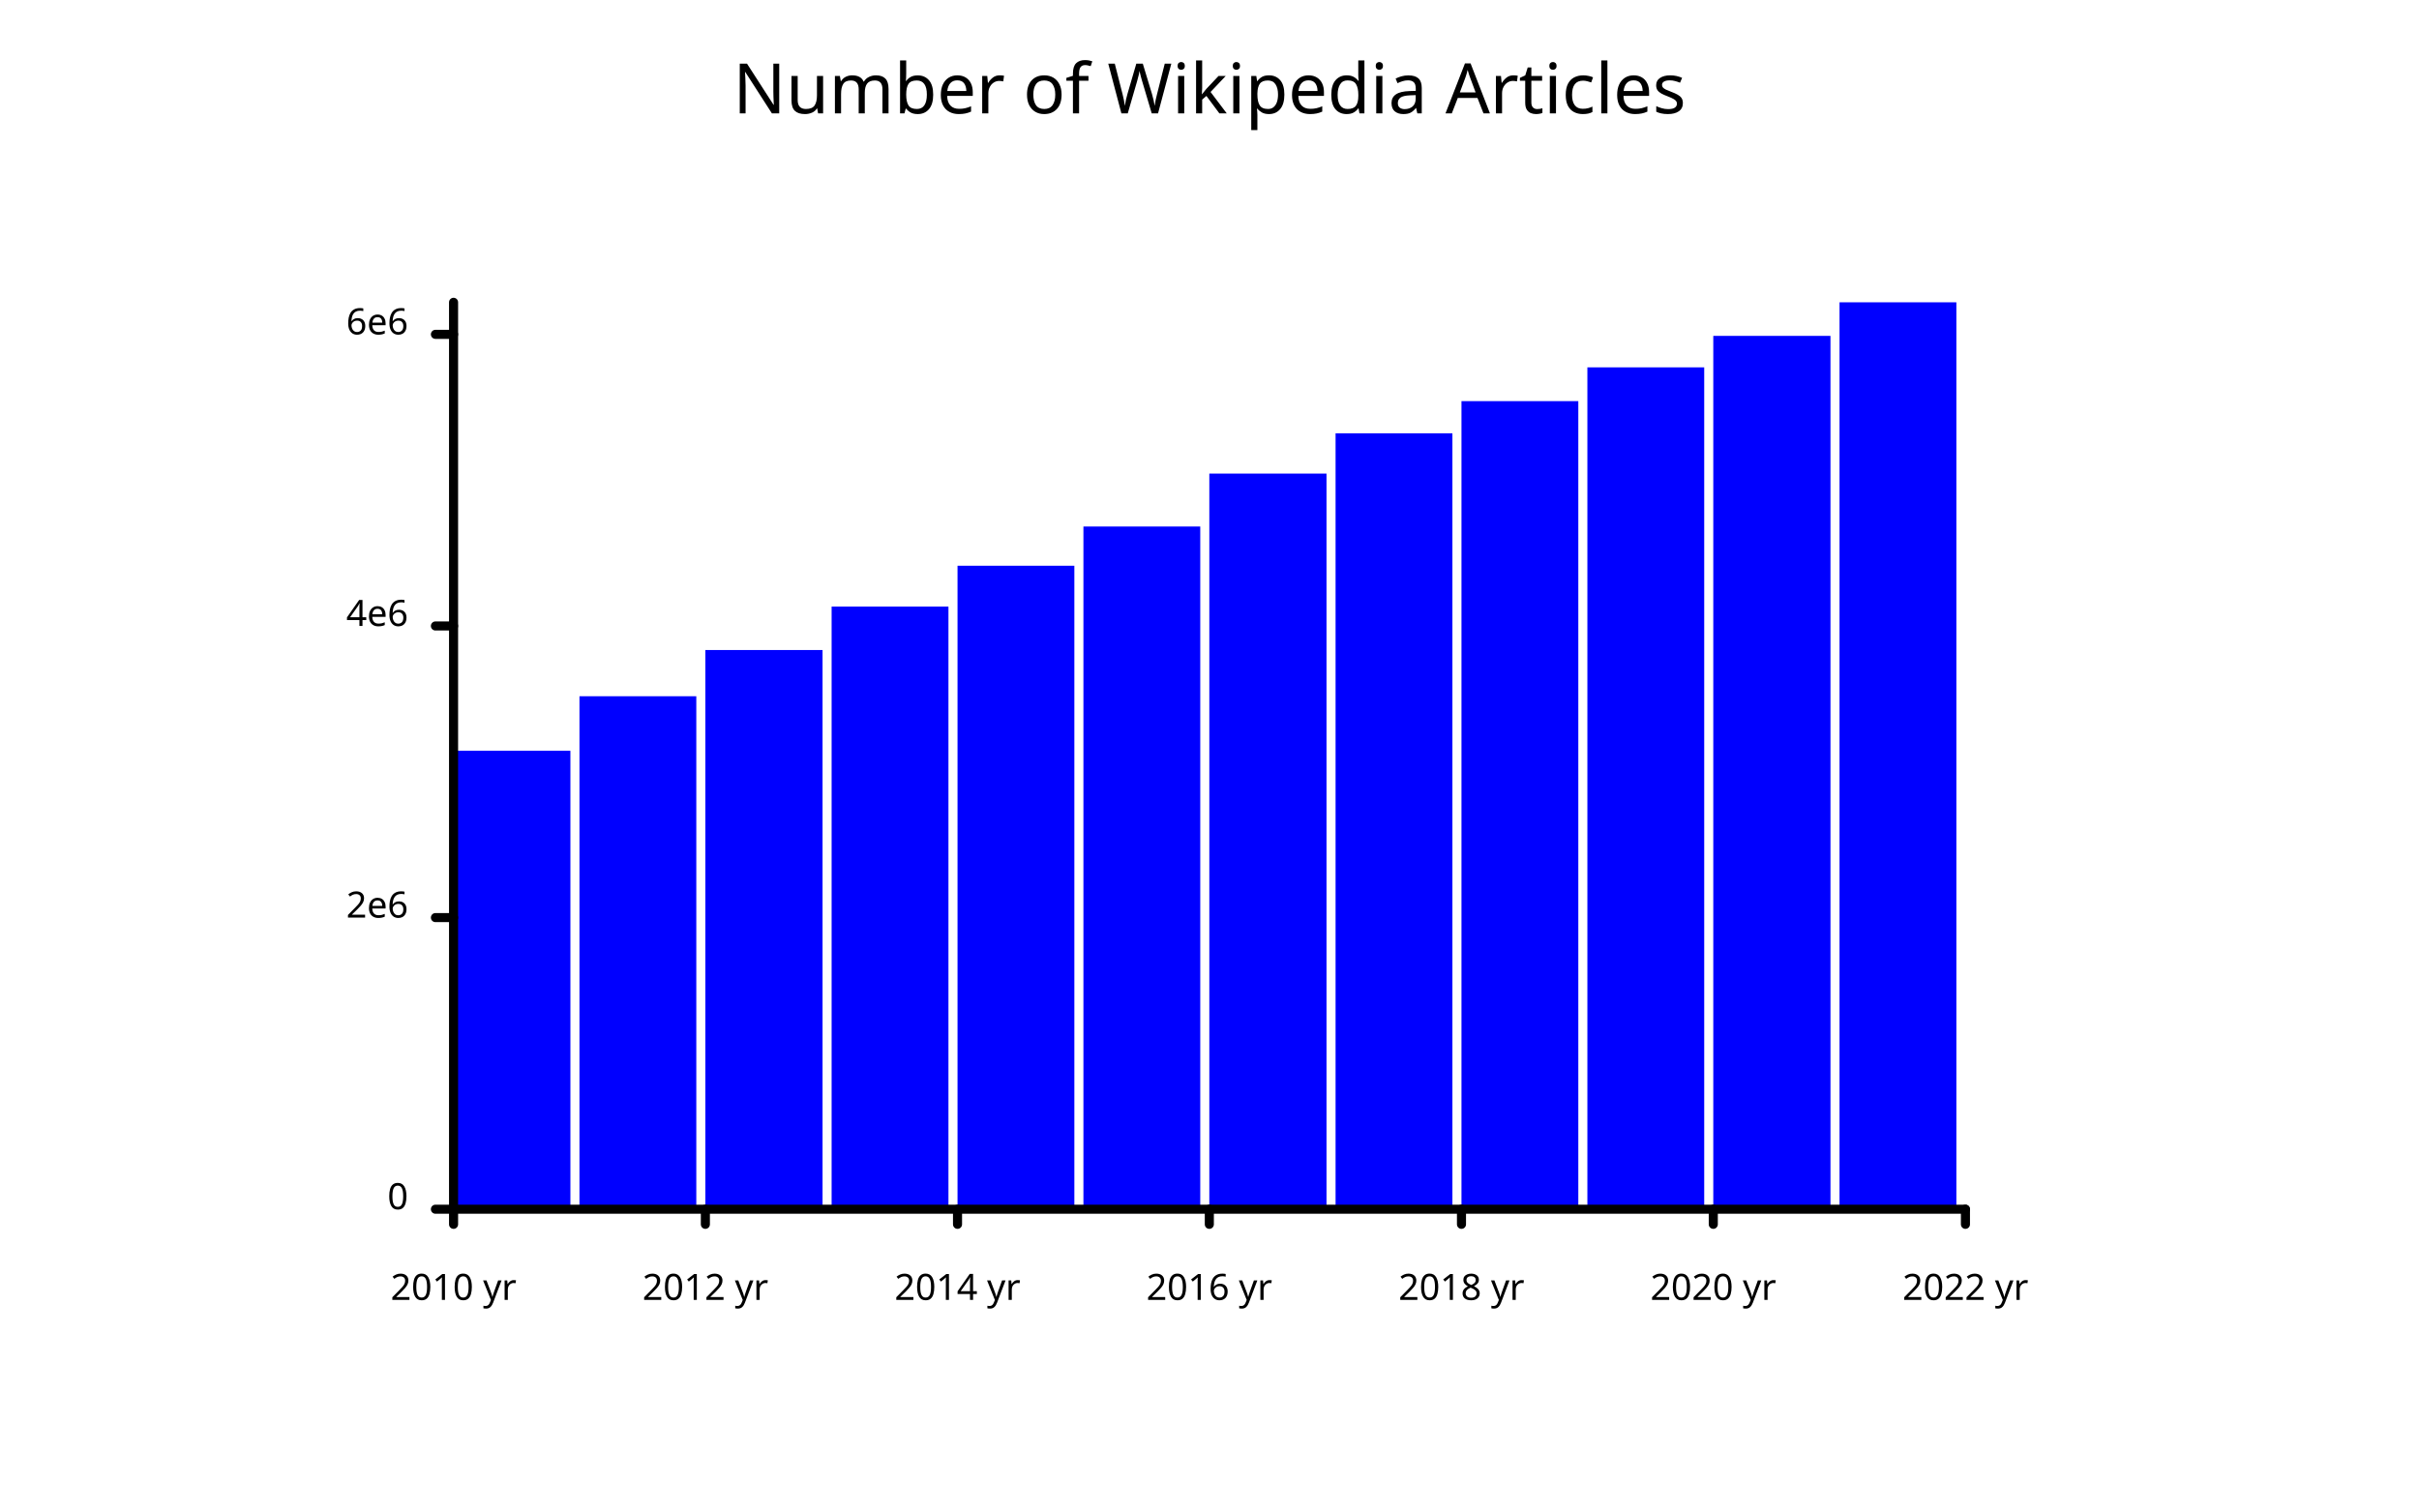
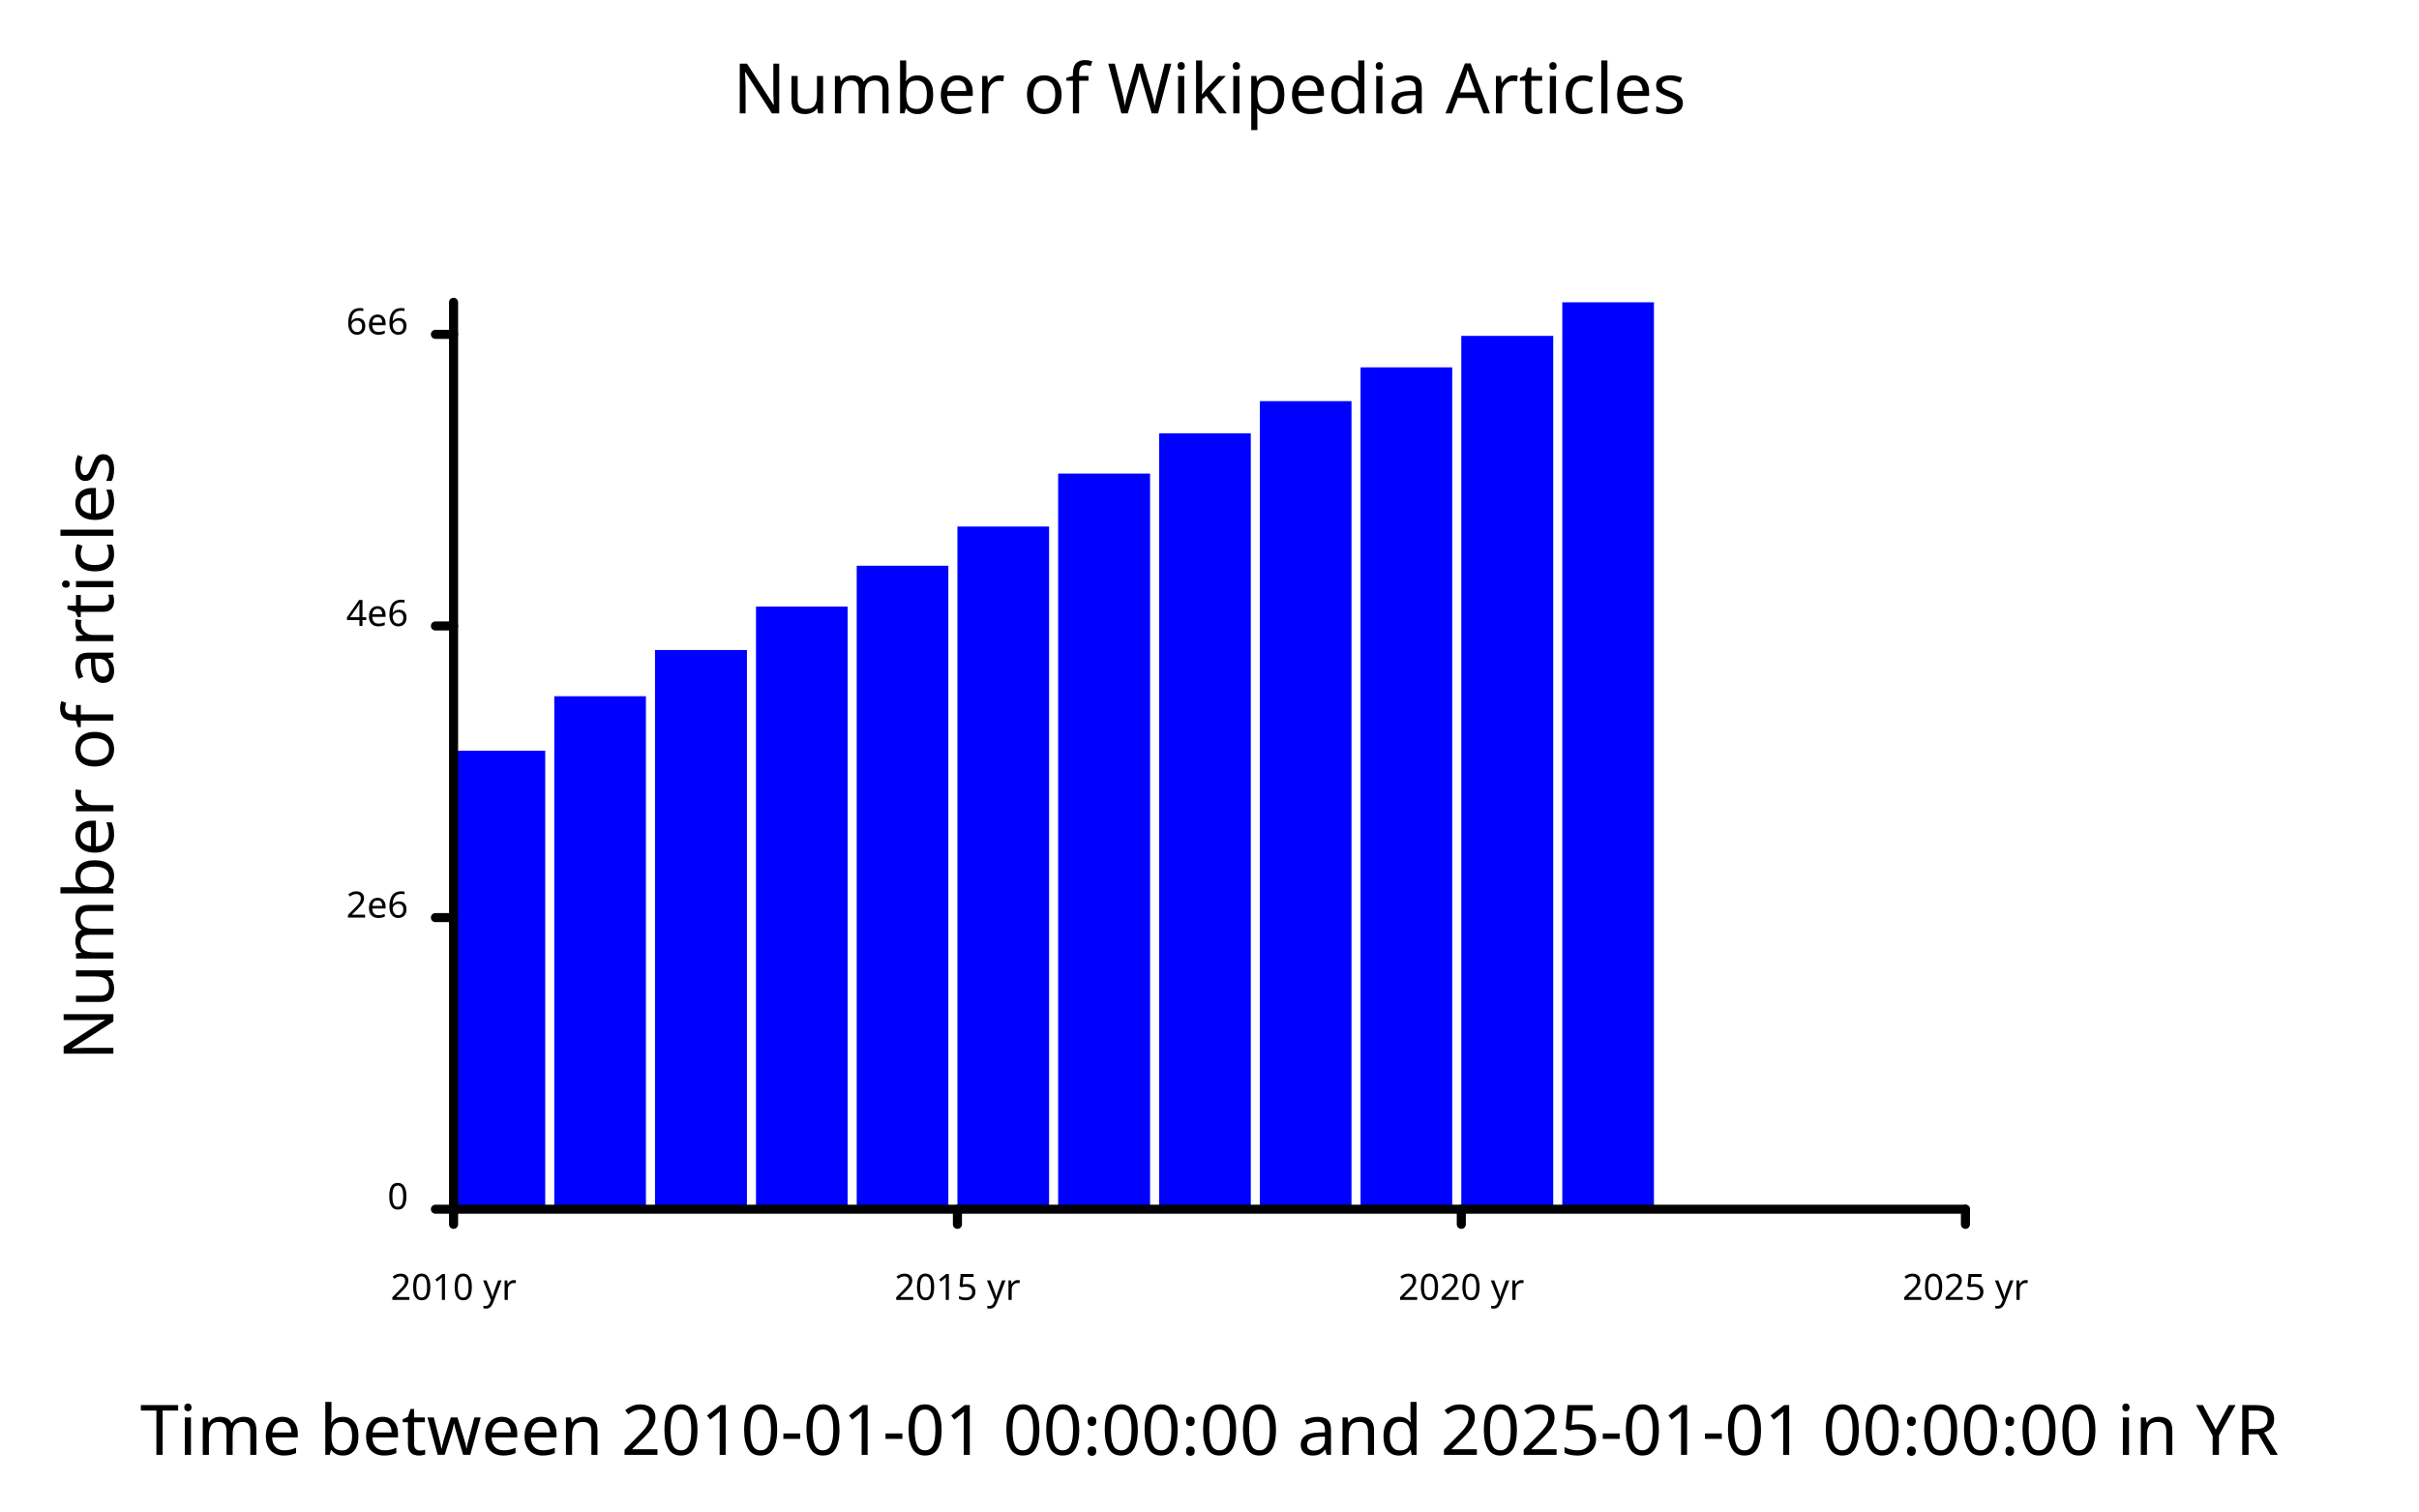
<svg xmlns="http://www.w3.org/2000/svg" class="poloto" width="800" height="500" viewBox="0 0 800 500">
  <style>.poloto { stroke-linecap:round; stroke-linejoin:round; font-family: 'Tahoma', sans-serif; background-color: AliceBlue;} .poloto_scatter{stroke-width:7} .poloto_line{stroke-width:2} .poloto_text{fill: black;} .poloto_axis_lines{stroke: black;stroke-width:3;fill:none;stroke-dasharray:none} .poloto0stroke{stroke:  blue;} .poloto1stroke{stroke:  red;} .poloto2stroke{stroke:  green;} .poloto3stroke{stroke:  gold;} .poloto4stroke{stroke:  aqua;} .poloto5stroke{stroke:  lime;} .poloto6stroke{stroke:  orange;} .poloto7stroke{stroke:  chocolate;} .poloto0fill{fill:blue;} .poloto1fill{fill:red;} .poloto2fill{fill:green;} .poloto3fill{fill:gold;} .poloto4fill{fill:aqua;} .poloto5fill{fill:lime;} .poloto6fill{fill:orange;} .poloto7fill{fill:chocolate;}</style>
  <text class="poloto_text poloto_legend_text" alignment-baseline="middle" text-anchor="start" font-size="large" x="675" y="100" />
  <g class="poloto_histo poloto0fill">
-     <rect x="150" y="248.353" width="38.638" height="151.647" />
-     <rect x="191.638" y="230.313" width="38.638" height="169.687" />
-     <rect x="233.276" y="215.023" width="38.752" height="184.977" />
-     <rect x="275.029" y="200.65" width="38.638" height="199.35" />
-     <rect x="316.667" y="187.144" width="38.638" height="212.856" />
-     <rect x="358.305" y="174.169" width="38.638" height="225.831" />
-     <rect x="399.943" y="156.66" width="38.752" height="243.34" />
-     <rect x="441.695" y="143.338" width="38.638" height="256.662" />
-     <rect x="483.333" y="132.693" width="38.638" height="267.307" />
-     <rect x="524.971" y="121.517" width="38.638" height="278.483" />
-     <rect x="566.61" y="111.108" width="38.752" height="288.892" />
-     <rect x="608.362" y="100" width="38.638" height="300" />
+     <rect x="150" y="248.353" width="30.309" height="151.647" />
+     <rect x="183.309" y="230.313" width="30.309" height="169.687" />
+     <rect x="216.618" y="215.023" width="30.4" height="184.977" />
+     <rect x="250.018" y="200.65" width="30.309" height="199.35" />
+     <rect x="283.327" y="187.144" width="30.309" height="212.856" />
+     <rect x="316.636" y="174.169" width="30.309" height="225.831" />
+     <rect x="349.945" y="156.66" width="30.4" height="243.34" />
+     <rect x="383.346" y="143.338" width="30.309" height="256.662" />
+     <rect x="416.654" y="132.693" width="30.309" height="267.307" />
+     <rect x="449.963" y="121.517" width="30.309" height="278.483" />
+     <rect x="483.272" y="111.108" width="30.4" height="288.892" />
+     <rect x="516.673" y="100" width="30.309" height="300" />
  </g>
  <text class="poloto_labels poloto_text poloto_title" alignment-baseline="start" text-anchor="middle" font-size="x-large" x="400" y="37.5"> Number of Wikipedia Articles</text>
-   <text class="poloto_labels poloto_text poloto_xname" alignment-baseline="start" text-anchor="middle" font-size="x-large" x="400" y="481.25" />
-   <text class="poloto_labels poloto_text poloto_yname" alignment-baseline="start" text-anchor="middle" font-size="x-large" transform="rotate(-90,37.5,250)" x="37.5" y="250" />
+   <text class="poloto_labels poloto_text poloto_xname" alignment-baseline="start" text-anchor="middle" font-size="x-large" x="400" y="481.25">Time between 2010-01-01 00:00:00 and 2025-01-01 00:00:00 in YR</text>
+   <text class="poloto_labels poloto_text poloto_yname" alignment-baseline="start" text-anchor="middle" font-size="x-large" transform="rotate(-90,37.5,250)" x="37.5" y="250">Number of articles</text>
  <line class="poloto_axis_lines" stroke="black" x1="150" x2="150" y1="400" y2="405" />
  <text class="poloto_tick_labels poloto_text" alignment-baseline="start" text-anchor="middle" x="150" y="430">2010 yr</text>
-   <line class="poloto_axis_lines" stroke="black" x1="233.276" x2="233.276" y1="400" y2="405" />
-   <text class="poloto_tick_labels poloto_text" alignment-baseline="start" text-anchor="middle" x="233.276" y="430">2012 yr</text>
-   <line class="poloto_axis_lines" stroke="black" x1="316.667" x2="316.667" y1="400" y2="405" />
-   <text class="poloto_tick_labels poloto_text" alignment-baseline="start" text-anchor="middle" x="316.667" y="430">2014 yr</text>
-   <line class="poloto_axis_lines" stroke="black" x1="399.943" x2="399.943" y1="400" y2="405" />
-   <text class="poloto_tick_labels poloto_text" alignment-baseline="start" text-anchor="middle" x="399.943" y="430">2016 yr</text>
-   <line class="poloto_axis_lines" stroke="black" x1="483.333" x2="483.333" y1="400" y2="405" />
-   <text class="poloto_tick_labels poloto_text" alignment-baseline="start" text-anchor="middle" x="483.333" y="430">2018 yr</text>
-   <line class="poloto_axis_lines" stroke="black" x1="566.61" x2="566.61" y1="400" y2="405" />
-   <text class="poloto_tick_labels poloto_text" alignment-baseline="start" text-anchor="middle" x="566.61" y="430">2020 yr</text>
+   <line class="poloto_axis_lines" stroke="black" x1="316.636" x2="316.636" y1="400" y2="405" />
+   <text class="poloto_tick_labels poloto_text" alignment-baseline="start" text-anchor="middle" x="316.636" y="430">2015 yr</text>
+   <line class="poloto_axis_lines" stroke="black" x1="483.272" x2="483.272" y1="400" y2="405" />
+   <text class="poloto_tick_labels poloto_text" alignment-baseline="start" text-anchor="middle" x="483.272" y="430">2020 yr</text>
  <line class="poloto_axis_lines" stroke="black" x1="650" x2="650" y1="400" y2="405" />
-   <text class="poloto_tick_labels poloto_text" alignment-baseline="start" text-anchor="middle" x="650" y="430">2022 yr</text>
+   <text class="poloto_tick_labels poloto_text" alignment-baseline="start" text-anchor="middle" x="650" y="430">2025 yr</text>
  <line class="poloto_axis_lines" stroke="black" x1="150" x2="144" y1="400" y2="400" />
  <text class="poloto_tick_labels poloto_text" alignment-baseline="middle" text-anchor="end" x="135" y="400">0</text>
  <line class="poloto_axis_lines" stroke="black" x1="150" x2="144" y1="303.532" y2="303.532" />
  <text class="poloto_tick_labels poloto_text" alignment-baseline="middle" text-anchor="end" x="135" y="303.532">2e6</text>
  <line class="poloto_axis_lines" stroke="black" x1="150" x2="144" y1="207.065" y2="207.065" />
  <text class="poloto_tick_labels poloto_text" alignment-baseline="middle" text-anchor="end" x="135" y="207.065">4e6</text>
  <line class="poloto_axis_lines" stroke="black" x1="150" x2="144" y1="110.597" y2="110.597" />
  <text class="poloto_tick_labels poloto_text" alignment-baseline="middle" text-anchor="end" x="135" y="110.597">6e6</text>
  <path stroke="black" fill="none" class="poloto_axis_lines" d=" M 150 400 L 650 400" />
  <path stroke="black" fill="none" class="poloto_axis_lines" d=" M 150 400 L 150 100" />
</svg>
